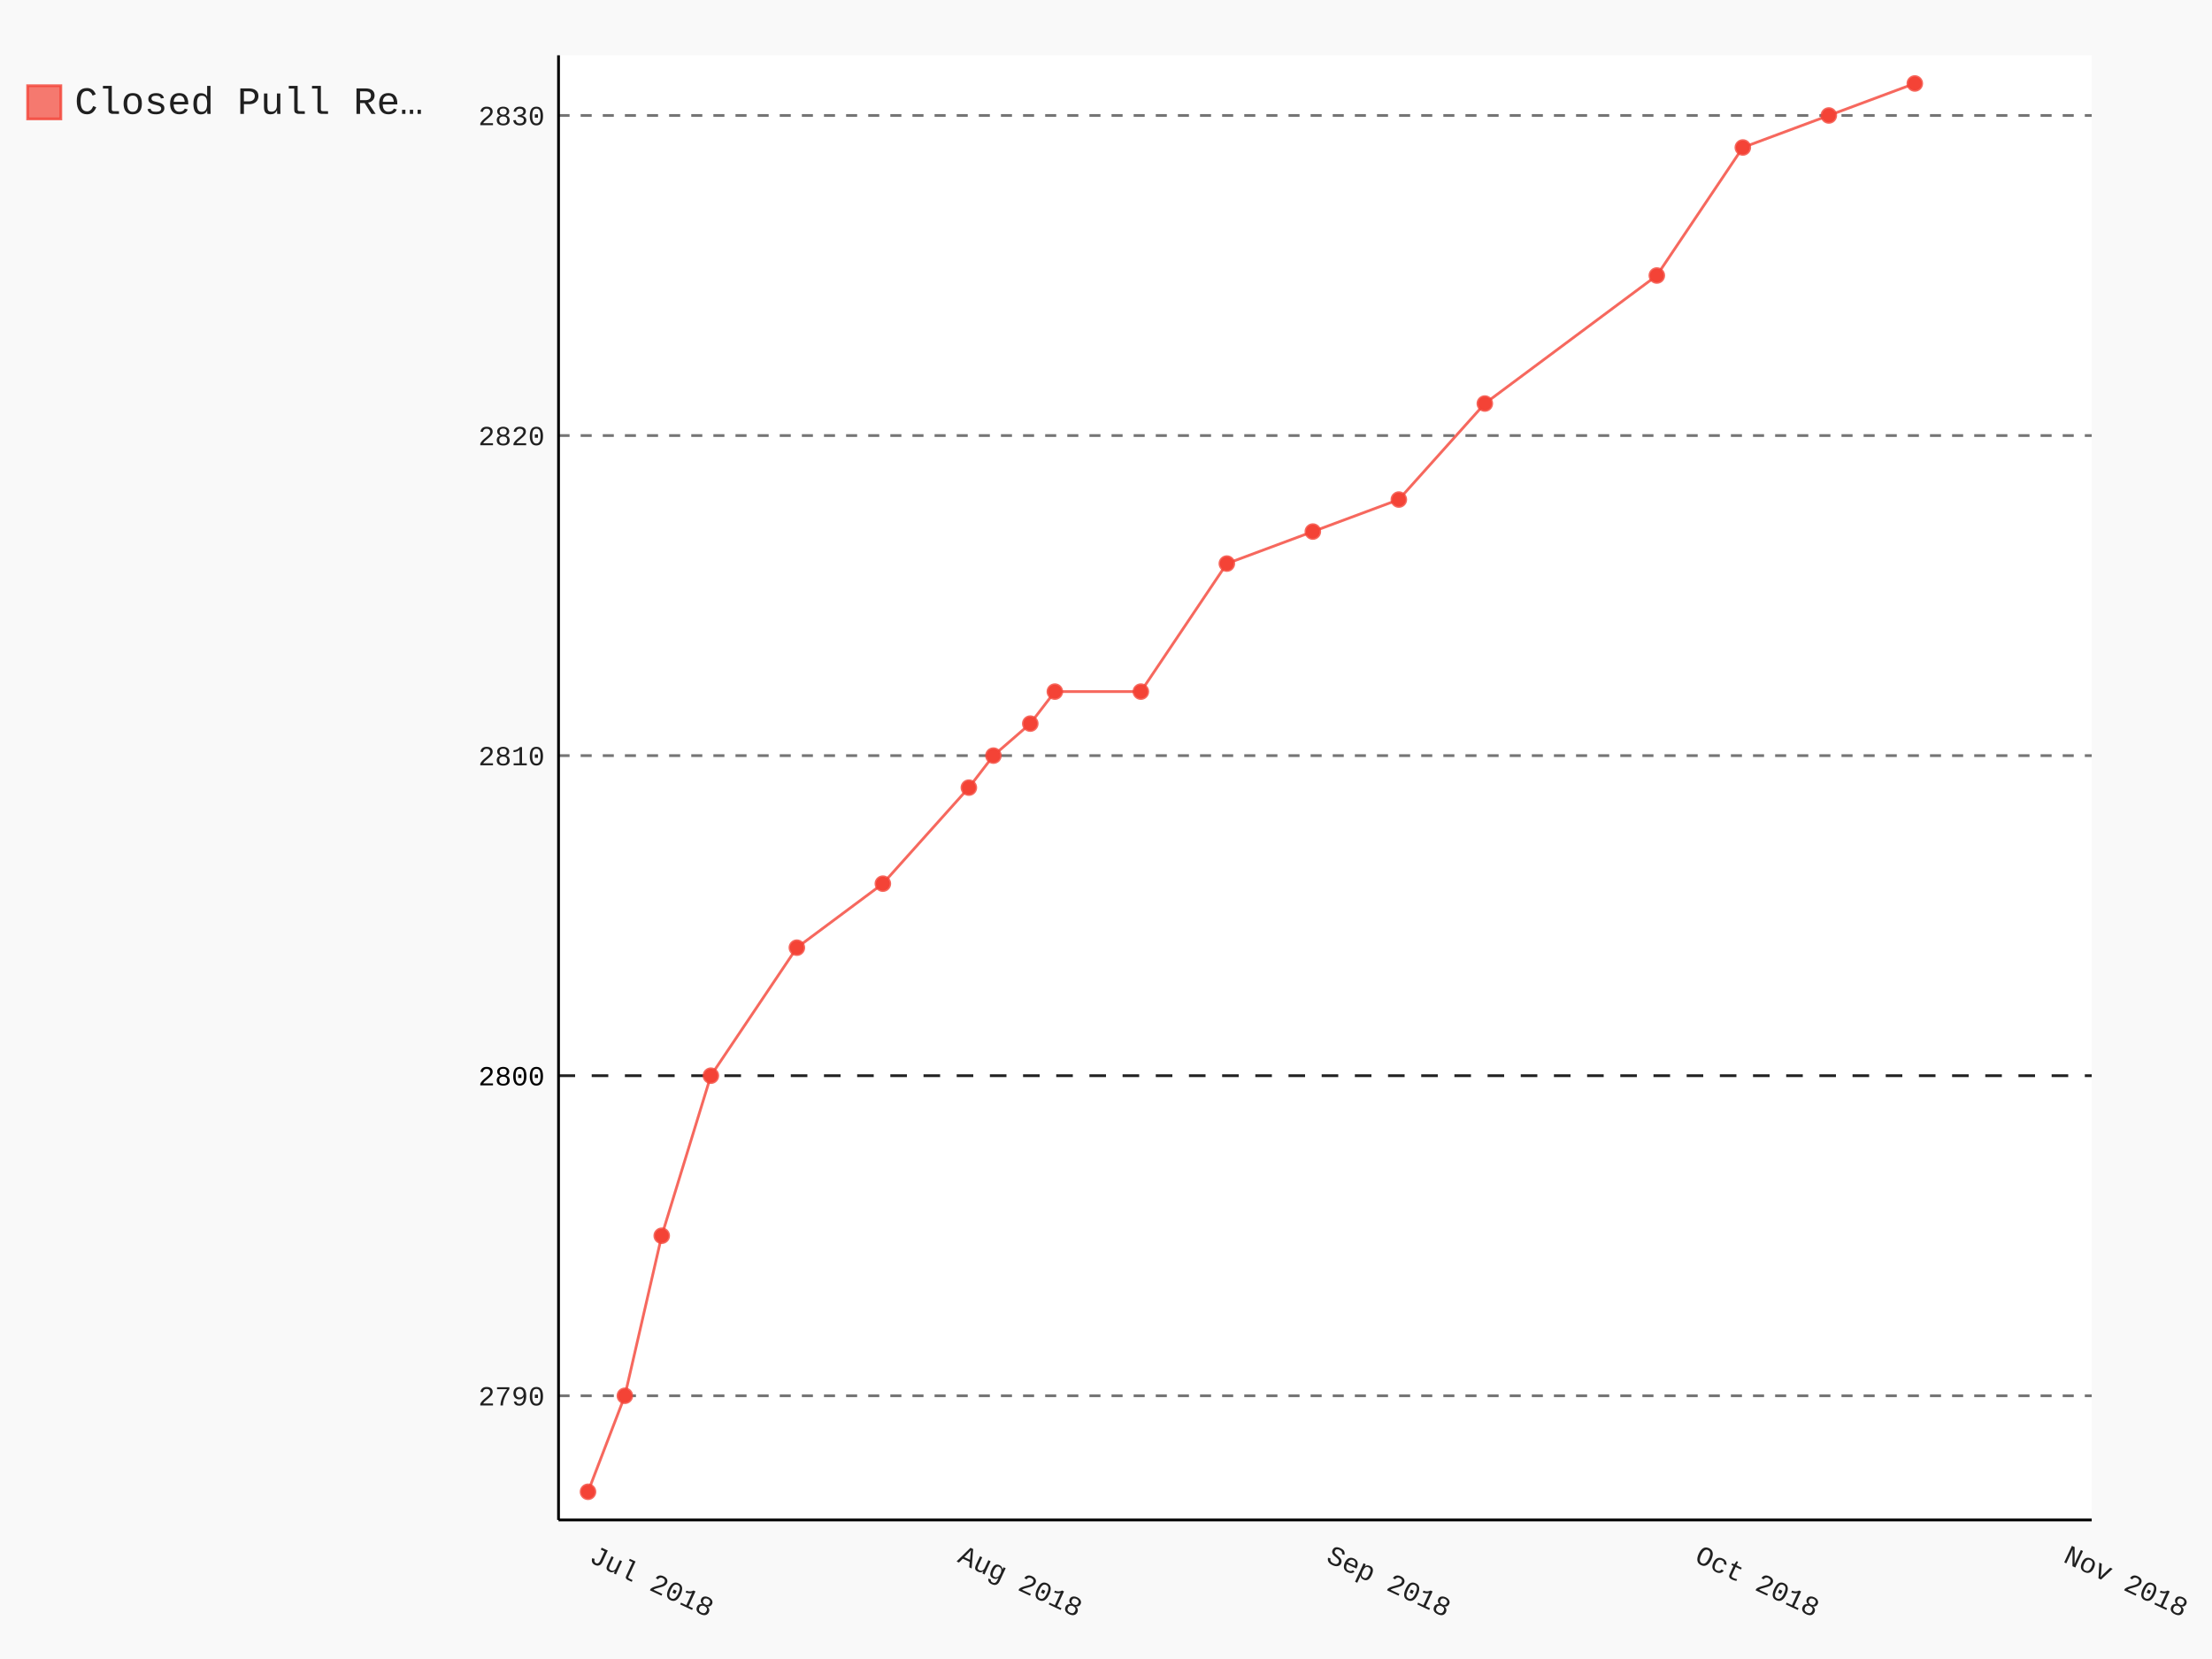
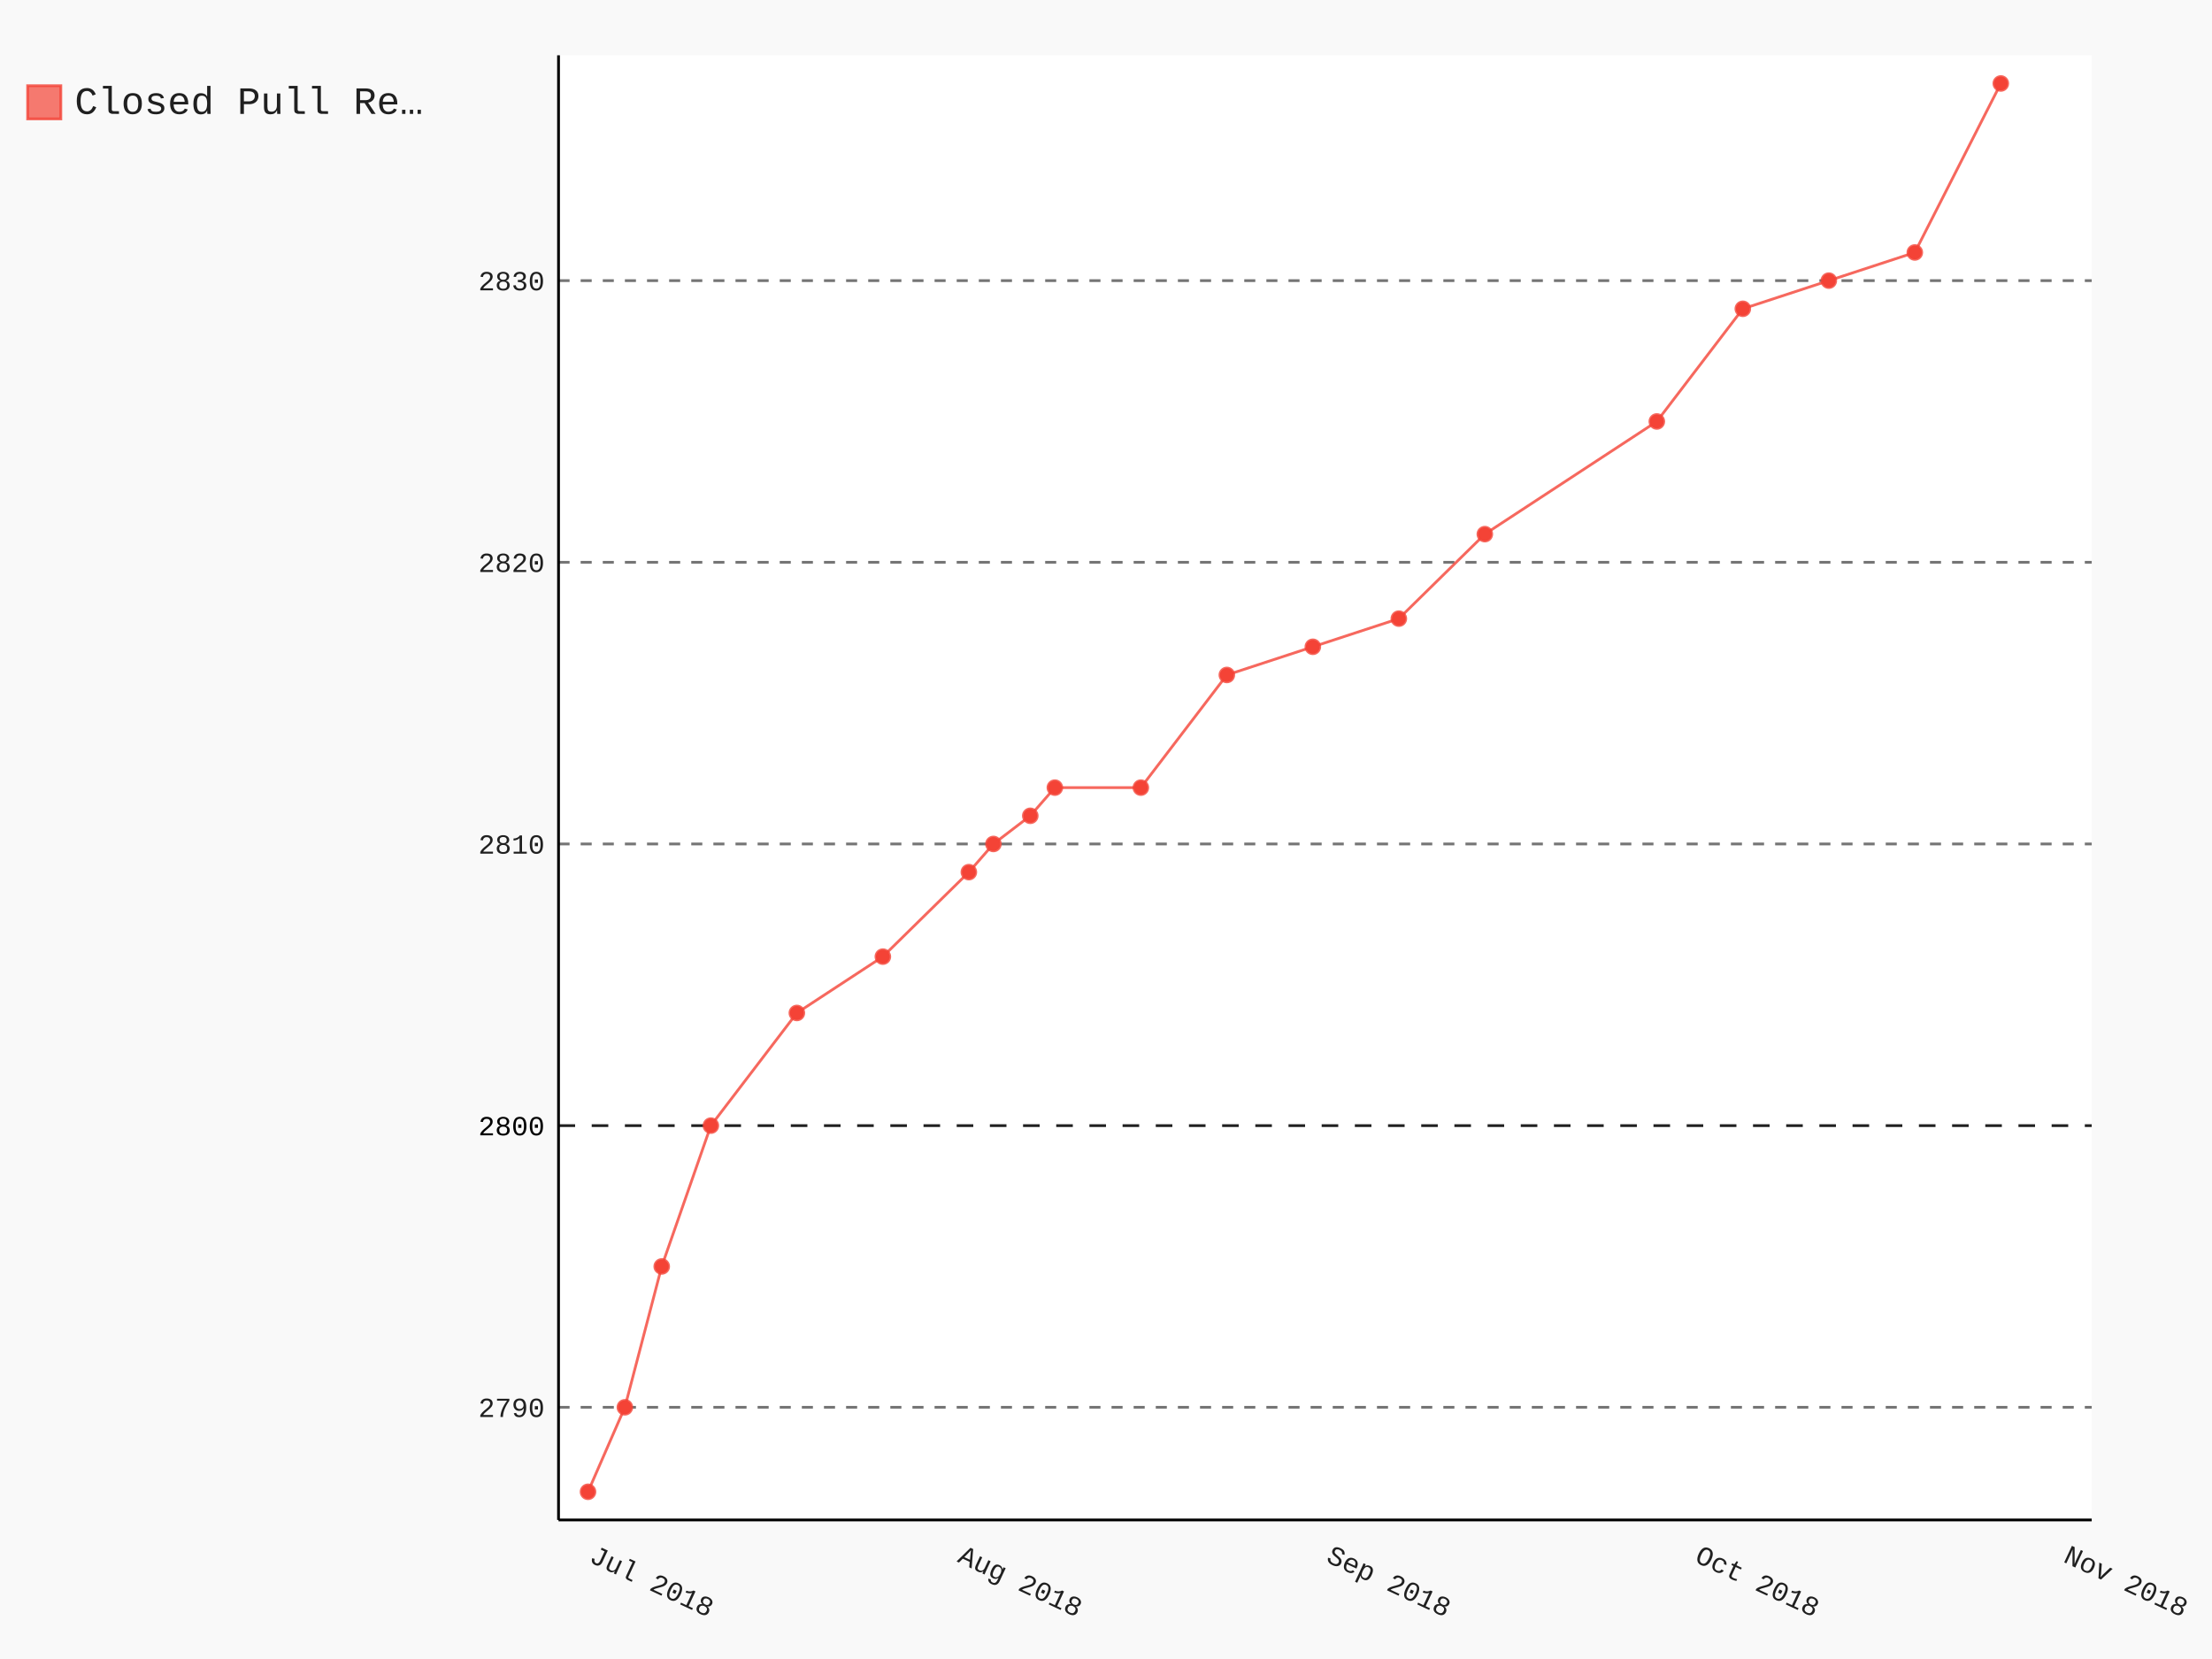
- <svg xmlns="http://www.w3.org/2000/svg" class="pygal-chart" id="chart-936f7ca2-5bba-4438-a576-6415a064eb64" viewBox="0 0 800 600">
+ <svg xmlns="http://www.w3.org/2000/svg" class="pygal-chart" id="chart-7f22a18f-a624-45b5-a171-2e82c4663b04" viewBox="0 0 800 600">
  <defs>
-     <style type="text/css">#chart-936f7ca2-5bba-4438-a576-6415a064eb64{-webkit-user-select:none;-webkit-font-smoothing:antialiased;font-family:Consolas,"Liberation Mono",Menlo,Courier,monospace}#chart-936f7ca2-5bba-4438-a576-6415a064eb64 .title{font-family:Consolas,"Liberation Mono",Menlo,Courier,monospace;font-size:16px}#chart-936f7ca2-5bba-4438-a576-6415a064eb64 .legends .legend text{font-family:Consolas,"Liberation Mono",Menlo,Courier,monospace;font-size:14px}#chart-936f7ca2-5bba-4438-a576-6415a064eb64 .axis text{font-family:Consolas,"Liberation Mono",Menlo,Courier,monospace;font-size:10px}#chart-936f7ca2-5bba-4438-a576-6415a064eb64 .axis text.major{font-family:Consolas,"Liberation Mono",Menlo,Courier,monospace;font-size:10px}#chart-936f7ca2-5bba-4438-a576-6415a064eb64 .text-overlay text.value{font-family:Consolas,"Liberation Mono",Menlo,Courier,monospace;font-size:16px}#chart-936f7ca2-5bba-4438-a576-6415a064eb64 .text-overlay text.label{font-family:Consolas,"Liberation Mono",Menlo,Courier,monospace;font-size:10px}#chart-936f7ca2-5bba-4438-a576-6415a064eb64 .tooltip{font-family:Consolas,"Liberation Mono",Menlo,Courier,monospace;font-size:14px}#chart-936f7ca2-5bba-4438-a576-6415a064eb64 text.no_data{font-family:Consolas,"Liberation Mono",Menlo,Courier,monospace;font-size:64px}
- #chart-936f7ca2-5bba-4438-a576-6415a064eb64{background-color:rgba(249,249,249,1)}#chart-936f7ca2-5bba-4438-a576-6415a064eb64 path,#chart-936f7ca2-5bba-4438-a576-6415a064eb64 line,#chart-936f7ca2-5bba-4438-a576-6415a064eb64 rect,#chart-936f7ca2-5bba-4438-a576-6415a064eb64 circle{-webkit-transition:150ms;-moz-transition:150ms;transition:150ms}#chart-936f7ca2-5bba-4438-a576-6415a064eb64 .graph &gt; .background{fill:rgba(249,249,249,1)}#chart-936f7ca2-5bba-4438-a576-6415a064eb64 .plot &gt; .background{fill:rgba(255,255,255,1)}#chart-936f7ca2-5bba-4438-a576-6415a064eb64 .graph{fill:rgba(0,0,0,.87)}#chart-936f7ca2-5bba-4438-a576-6415a064eb64 text.no_data{fill:rgba(0,0,0,1)}#chart-936f7ca2-5bba-4438-a576-6415a064eb64 .title{fill:rgba(0,0,0,1)}#chart-936f7ca2-5bba-4438-a576-6415a064eb64 .legends .legend text{fill:rgba(0,0,0,.87)}#chart-936f7ca2-5bba-4438-a576-6415a064eb64 .legends .legend:hover text{fill:rgba(0,0,0,1)}#chart-936f7ca2-5bba-4438-a576-6415a064eb64 .axis .line{stroke:rgba(0,0,0,1)}#chart-936f7ca2-5bba-4438-a576-6415a064eb64 .axis .guide.line{stroke:rgba(0,0,0,.54)}#chart-936f7ca2-5bba-4438-a576-6415a064eb64 .axis .major.line{stroke:rgba(0,0,0,.87)}#chart-936f7ca2-5bba-4438-a576-6415a064eb64 .axis text.major{fill:rgba(0,0,0,1)}#chart-936f7ca2-5bba-4438-a576-6415a064eb64 .axis.y .guides:hover .guide.line,#chart-936f7ca2-5bba-4438-a576-6415a064eb64 .line-graph .axis.x .guides:hover .guide.line,#chart-936f7ca2-5bba-4438-a576-6415a064eb64 .stackedline-graph .axis.x .guides:hover .guide.line,#chart-936f7ca2-5bba-4438-a576-6415a064eb64 .xy-graph .axis.x .guides:hover .guide.line{stroke:rgba(0,0,0,1)}#chart-936f7ca2-5bba-4438-a576-6415a064eb64 .axis .guides:hover text{fill:rgba(0,0,0,1)}#chart-936f7ca2-5bba-4438-a576-6415a064eb64 .reactive{fill-opacity:.7;stroke-opacity:.8}#chart-936f7ca2-5bba-4438-a576-6415a064eb64 .ci{stroke:rgba(0,0,0,.87)}#chart-936f7ca2-5bba-4438-a576-6415a064eb64 .reactive.active,#chart-936f7ca2-5bba-4438-a576-6415a064eb64 .active .reactive{fill-opacity:.8;stroke-opacity:.9;stroke-width:4}#chart-936f7ca2-5bba-4438-a576-6415a064eb64 .ci .reactive.active{stroke-width:1.5}#chart-936f7ca2-5bba-4438-a576-6415a064eb64 .series text{fill:rgba(0,0,0,1)}#chart-936f7ca2-5bba-4438-a576-6415a064eb64 .tooltip rect{fill:rgba(255,255,255,1);stroke:rgba(0,0,0,1);-webkit-transition:opacity 150ms;-moz-transition:opacity 150ms;transition:opacity 150ms}#chart-936f7ca2-5bba-4438-a576-6415a064eb64 .tooltip .label{fill:rgba(0,0,0,.87)}#chart-936f7ca2-5bba-4438-a576-6415a064eb64 .tooltip .label{fill:rgba(0,0,0,.87)}#chart-936f7ca2-5bba-4438-a576-6415a064eb64 .tooltip .legend{font-size:.8em;fill:rgba(0,0,0,.54)}#chart-936f7ca2-5bba-4438-a576-6415a064eb64 .tooltip .x_label{font-size:.6em;fill:rgba(0,0,0,1)}#chart-936f7ca2-5bba-4438-a576-6415a064eb64 .tooltip .xlink{font-size:.5em;text-decoration:underline}#chart-936f7ca2-5bba-4438-a576-6415a064eb64 .tooltip .value{font-size:1.5em}#chart-936f7ca2-5bba-4438-a576-6415a064eb64 .bound{font-size:.5em}#chart-936f7ca2-5bba-4438-a576-6415a064eb64 .max-value{font-size:.75em;fill:rgba(0,0,0,.54)}#chart-936f7ca2-5bba-4438-a576-6415a064eb64 .map-element{fill:rgba(255,255,255,1);stroke:rgba(0,0,0,.54) !important}#chart-936f7ca2-5bba-4438-a576-6415a064eb64 .map-element .reactive{fill-opacity:inherit;stroke-opacity:inherit}#chart-936f7ca2-5bba-4438-a576-6415a064eb64 .color-0,#chart-936f7ca2-5bba-4438-a576-6415a064eb64 .color-0 a:visited{stroke:#F44336;fill:#F44336}#chart-936f7ca2-5bba-4438-a576-6415a064eb64 .text-overlay .color-0 text{fill:black}
- #chart-936f7ca2-5bba-4438-a576-6415a064eb64 text.no_data{text-anchor:middle}#chart-936f7ca2-5bba-4438-a576-6415a064eb64 .guide.line{fill:none}#chart-936f7ca2-5bba-4438-a576-6415a064eb64 .centered{text-anchor:middle}#chart-936f7ca2-5bba-4438-a576-6415a064eb64 .title{text-anchor:middle}#chart-936f7ca2-5bba-4438-a576-6415a064eb64 .legends .legend text{fill-opacity:1}#chart-936f7ca2-5bba-4438-a576-6415a064eb64 .axis.x text{text-anchor:middle}#chart-936f7ca2-5bba-4438-a576-6415a064eb64 .axis.x:not(.web) text[transform]{text-anchor:start}#chart-936f7ca2-5bba-4438-a576-6415a064eb64 .axis.x:not(.web) text[transform].backwards{text-anchor:end}#chart-936f7ca2-5bba-4438-a576-6415a064eb64 .axis.y text{text-anchor:end}#chart-936f7ca2-5bba-4438-a576-6415a064eb64 .axis.y text[transform].backwards{text-anchor:start}#chart-936f7ca2-5bba-4438-a576-6415a064eb64 .axis.y2 text{text-anchor:start}#chart-936f7ca2-5bba-4438-a576-6415a064eb64 .axis.y2 text[transform].backwards{text-anchor:end}#chart-936f7ca2-5bba-4438-a576-6415a064eb64 .axis .guide.line{stroke-dasharray:4,4}#chart-936f7ca2-5bba-4438-a576-6415a064eb64 .axis .major.guide.line{stroke-dasharray:6,6}#chart-936f7ca2-5bba-4438-a576-6415a064eb64 .horizontal .axis.y .guide.line,#chart-936f7ca2-5bba-4438-a576-6415a064eb64 .horizontal .axis.y2 .guide.line,#chart-936f7ca2-5bba-4438-a576-6415a064eb64 .vertical .axis.x .guide.line{opacity:0}#chart-936f7ca2-5bba-4438-a576-6415a064eb64 .horizontal .axis.always_show .guide.line,#chart-936f7ca2-5bba-4438-a576-6415a064eb64 .vertical .axis.always_show .guide.line{opacity:1 !important}#chart-936f7ca2-5bba-4438-a576-6415a064eb64 .axis.y .guides:hover .guide.line,#chart-936f7ca2-5bba-4438-a576-6415a064eb64 .axis.y2 .guides:hover .guide.line,#chart-936f7ca2-5bba-4438-a576-6415a064eb64 .axis.x .guides:hover .guide.line{opacity:1}#chart-936f7ca2-5bba-4438-a576-6415a064eb64 .axis .guides:hover text{opacity:1}#chart-936f7ca2-5bba-4438-a576-6415a064eb64 .nofill{fill:none}#chart-936f7ca2-5bba-4438-a576-6415a064eb64 .subtle-fill{fill-opacity:.2}#chart-936f7ca2-5bba-4438-a576-6415a064eb64 .dot{stroke-width:1px;fill-opacity:1}#chart-936f7ca2-5bba-4438-a576-6415a064eb64 .dot.active{stroke-width:5px}#chart-936f7ca2-5bba-4438-a576-6415a064eb64 .dot.negative{fill:transparent}#chart-936f7ca2-5bba-4438-a576-6415a064eb64 text,#chart-936f7ca2-5bba-4438-a576-6415a064eb64 tspan{stroke:none !important}#chart-936f7ca2-5bba-4438-a576-6415a064eb64 .series text.active{opacity:1}#chart-936f7ca2-5bba-4438-a576-6415a064eb64 .tooltip rect{fill-opacity:.95;stroke-width:.5}#chart-936f7ca2-5bba-4438-a576-6415a064eb64 .tooltip text{fill-opacity:1}#chart-936f7ca2-5bba-4438-a576-6415a064eb64 .showable{visibility:hidden}#chart-936f7ca2-5bba-4438-a576-6415a064eb64 .showable.shown{visibility:visible}#chart-936f7ca2-5bba-4438-a576-6415a064eb64 .gauge-background{fill:rgba(229,229,229,1);stroke:none}#chart-936f7ca2-5bba-4438-a576-6415a064eb64 .bg-lines{stroke:rgba(249,249,249,1);stroke-width:2px}</style>
+     <style type="text/css">#chart-7f22a18f-a624-45b5-a171-2e82c4663b04{-webkit-user-select:none;-webkit-font-smoothing:antialiased;font-family:Consolas,"Liberation Mono",Menlo,Courier,monospace}#chart-7f22a18f-a624-45b5-a171-2e82c4663b04 .title{font-family:Consolas,"Liberation Mono",Menlo,Courier,monospace;font-size:16px}#chart-7f22a18f-a624-45b5-a171-2e82c4663b04 .legends .legend text{font-family:Consolas,"Liberation Mono",Menlo,Courier,monospace;font-size:14px}#chart-7f22a18f-a624-45b5-a171-2e82c4663b04 .axis text{font-family:Consolas,"Liberation Mono",Menlo,Courier,monospace;font-size:10px}#chart-7f22a18f-a624-45b5-a171-2e82c4663b04 .axis text.major{font-family:Consolas,"Liberation Mono",Menlo,Courier,monospace;font-size:10px}#chart-7f22a18f-a624-45b5-a171-2e82c4663b04 .text-overlay text.value{font-family:Consolas,"Liberation Mono",Menlo,Courier,monospace;font-size:16px}#chart-7f22a18f-a624-45b5-a171-2e82c4663b04 .text-overlay text.label{font-family:Consolas,"Liberation Mono",Menlo,Courier,monospace;font-size:10px}#chart-7f22a18f-a624-45b5-a171-2e82c4663b04 .tooltip{font-family:Consolas,"Liberation Mono",Menlo,Courier,monospace;font-size:14px}#chart-7f22a18f-a624-45b5-a171-2e82c4663b04 text.no_data{font-family:Consolas,"Liberation Mono",Menlo,Courier,monospace;font-size:64px}
+ #chart-7f22a18f-a624-45b5-a171-2e82c4663b04{background-color:rgba(249,249,249,1)}#chart-7f22a18f-a624-45b5-a171-2e82c4663b04 path,#chart-7f22a18f-a624-45b5-a171-2e82c4663b04 line,#chart-7f22a18f-a624-45b5-a171-2e82c4663b04 rect,#chart-7f22a18f-a624-45b5-a171-2e82c4663b04 circle{-webkit-transition:150ms;-moz-transition:150ms;transition:150ms}#chart-7f22a18f-a624-45b5-a171-2e82c4663b04 .graph &gt; .background{fill:rgba(249,249,249,1)}#chart-7f22a18f-a624-45b5-a171-2e82c4663b04 .plot &gt; .background{fill:rgba(255,255,255,1)}#chart-7f22a18f-a624-45b5-a171-2e82c4663b04 .graph{fill:rgba(0,0,0,.87)}#chart-7f22a18f-a624-45b5-a171-2e82c4663b04 text.no_data{fill:rgba(0,0,0,1)}#chart-7f22a18f-a624-45b5-a171-2e82c4663b04 .title{fill:rgba(0,0,0,1)}#chart-7f22a18f-a624-45b5-a171-2e82c4663b04 .legends .legend text{fill:rgba(0,0,0,.87)}#chart-7f22a18f-a624-45b5-a171-2e82c4663b04 .legends .legend:hover text{fill:rgba(0,0,0,1)}#chart-7f22a18f-a624-45b5-a171-2e82c4663b04 .axis .line{stroke:rgba(0,0,0,1)}#chart-7f22a18f-a624-45b5-a171-2e82c4663b04 .axis .guide.line{stroke:rgba(0,0,0,.54)}#chart-7f22a18f-a624-45b5-a171-2e82c4663b04 .axis .major.line{stroke:rgba(0,0,0,.87)}#chart-7f22a18f-a624-45b5-a171-2e82c4663b04 .axis text.major{fill:rgba(0,0,0,1)}#chart-7f22a18f-a624-45b5-a171-2e82c4663b04 .axis.y .guides:hover .guide.line,#chart-7f22a18f-a624-45b5-a171-2e82c4663b04 .line-graph .axis.x .guides:hover .guide.line,#chart-7f22a18f-a624-45b5-a171-2e82c4663b04 .stackedline-graph .axis.x .guides:hover .guide.line,#chart-7f22a18f-a624-45b5-a171-2e82c4663b04 .xy-graph .axis.x .guides:hover .guide.line{stroke:rgba(0,0,0,1)}#chart-7f22a18f-a624-45b5-a171-2e82c4663b04 .axis .guides:hover text{fill:rgba(0,0,0,1)}#chart-7f22a18f-a624-45b5-a171-2e82c4663b04 .reactive{fill-opacity:.7;stroke-opacity:.8}#chart-7f22a18f-a624-45b5-a171-2e82c4663b04 .ci{stroke:rgba(0,0,0,.87)}#chart-7f22a18f-a624-45b5-a171-2e82c4663b04 .reactive.active,#chart-7f22a18f-a624-45b5-a171-2e82c4663b04 .active .reactive{fill-opacity:.8;stroke-opacity:.9;stroke-width:4}#chart-7f22a18f-a624-45b5-a171-2e82c4663b04 .ci .reactive.active{stroke-width:1.5}#chart-7f22a18f-a624-45b5-a171-2e82c4663b04 .series text{fill:rgba(0,0,0,1)}#chart-7f22a18f-a624-45b5-a171-2e82c4663b04 .tooltip rect{fill:rgba(255,255,255,1);stroke:rgba(0,0,0,1);-webkit-transition:opacity 150ms;-moz-transition:opacity 150ms;transition:opacity 150ms}#chart-7f22a18f-a624-45b5-a171-2e82c4663b04 .tooltip .label{fill:rgba(0,0,0,.87)}#chart-7f22a18f-a624-45b5-a171-2e82c4663b04 .tooltip .label{fill:rgba(0,0,0,.87)}#chart-7f22a18f-a624-45b5-a171-2e82c4663b04 .tooltip .legend{font-size:.8em;fill:rgba(0,0,0,.54)}#chart-7f22a18f-a624-45b5-a171-2e82c4663b04 .tooltip .x_label{font-size:.6em;fill:rgba(0,0,0,1)}#chart-7f22a18f-a624-45b5-a171-2e82c4663b04 .tooltip .xlink{font-size:.5em;text-decoration:underline}#chart-7f22a18f-a624-45b5-a171-2e82c4663b04 .tooltip .value{font-size:1.5em}#chart-7f22a18f-a624-45b5-a171-2e82c4663b04 .bound{font-size:.5em}#chart-7f22a18f-a624-45b5-a171-2e82c4663b04 .max-value{font-size:.75em;fill:rgba(0,0,0,.54)}#chart-7f22a18f-a624-45b5-a171-2e82c4663b04 .map-element{fill:rgba(255,255,255,1);stroke:rgba(0,0,0,.54) !important}#chart-7f22a18f-a624-45b5-a171-2e82c4663b04 .map-element .reactive{fill-opacity:inherit;stroke-opacity:inherit}#chart-7f22a18f-a624-45b5-a171-2e82c4663b04 .color-0,#chart-7f22a18f-a624-45b5-a171-2e82c4663b04 .color-0 a:visited{stroke:#F44336;fill:#F44336}#chart-7f22a18f-a624-45b5-a171-2e82c4663b04 .text-overlay .color-0 text{fill:black}
+ #chart-7f22a18f-a624-45b5-a171-2e82c4663b04 text.no_data{text-anchor:middle}#chart-7f22a18f-a624-45b5-a171-2e82c4663b04 .guide.line{fill:none}#chart-7f22a18f-a624-45b5-a171-2e82c4663b04 .centered{text-anchor:middle}#chart-7f22a18f-a624-45b5-a171-2e82c4663b04 .title{text-anchor:middle}#chart-7f22a18f-a624-45b5-a171-2e82c4663b04 .legends .legend text{fill-opacity:1}#chart-7f22a18f-a624-45b5-a171-2e82c4663b04 .axis.x text{text-anchor:middle}#chart-7f22a18f-a624-45b5-a171-2e82c4663b04 .axis.x:not(.web) text[transform]{text-anchor:start}#chart-7f22a18f-a624-45b5-a171-2e82c4663b04 .axis.x:not(.web) text[transform].backwards{text-anchor:end}#chart-7f22a18f-a624-45b5-a171-2e82c4663b04 .axis.y text{text-anchor:end}#chart-7f22a18f-a624-45b5-a171-2e82c4663b04 .axis.y text[transform].backwards{text-anchor:start}#chart-7f22a18f-a624-45b5-a171-2e82c4663b04 .axis.y2 text{text-anchor:start}#chart-7f22a18f-a624-45b5-a171-2e82c4663b04 .axis.y2 text[transform].backwards{text-anchor:end}#chart-7f22a18f-a624-45b5-a171-2e82c4663b04 .axis .guide.line{stroke-dasharray:4,4}#chart-7f22a18f-a624-45b5-a171-2e82c4663b04 .axis .major.guide.line{stroke-dasharray:6,6}#chart-7f22a18f-a624-45b5-a171-2e82c4663b04 .horizontal .axis.y .guide.line,#chart-7f22a18f-a624-45b5-a171-2e82c4663b04 .horizontal .axis.y2 .guide.line,#chart-7f22a18f-a624-45b5-a171-2e82c4663b04 .vertical .axis.x .guide.line{opacity:0}#chart-7f22a18f-a624-45b5-a171-2e82c4663b04 .horizontal .axis.always_show .guide.line,#chart-7f22a18f-a624-45b5-a171-2e82c4663b04 .vertical .axis.always_show .guide.line{opacity:1 !important}#chart-7f22a18f-a624-45b5-a171-2e82c4663b04 .axis.y .guides:hover .guide.line,#chart-7f22a18f-a624-45b5-a171-2e82c4663b04 .axis.y2 .guides:hover .guide.line,#chart-7f22a18f-a624-45b5-a171-2e82c4663b04 .axis.x .guides:hover .guide.line{opacity:1}#chart-7f22a18f-a624-45b5-a171-2e82c4663b04 .axis .guides:hover text{opacity:1}#chart-7f22a18f-a624-45b5-a171-2e82c4663b04 .nofill{fill:none}#chart-7f22a18f-a624-45b5-a171-2e82c4663b04 .subtle-fill{fill-opacity:.2}#chart-7f22a18f-a624-45b5-a171-2e82c4663b04 .dot{stroke-width:1px;fill-opacity:1}#chart-7f22a18f-a624-45b5-a171-2e82c4663b04 .dot.active{stroke-width:5px}#chart-7f22a18f-a624-45b5-a171-2e82c4663b04 .dot.negative{fill:transparent}#chart-7f22a18f-a624-45b5-a171-2e82c4663b04 text,#chart-7f22a18f-a624-45b5-a171-2e82c4663b04 tspan{stroke:none !important}#chart-7f22a18f-a624-45b5-a171-2e82c4663b04 .series text.active{opacity:1}#chart-7f22a18f-a624-45b5-a171-2e82c4663b04 .tooltip rect{fill-opacity:.95;stroke-width:.5}#chart-7f22a18f-a624-45b5-a171-2e82c4663b04 .tooltip text{fill-opacity:1}#chart-7f22a18f-a624-45b5-a171-2e82c4663b04 .showable{visibility:hidden}#chart-7f22a18f-a624-45b5-a171-2e82c4663b04 .showable.shown{visibility:visible}#chart-7f22a18f-a624-45b5-a171-2e82c4663b04 .gauge-background{fill:rgba(229,229,229,1);stroke:none}#chart-7f22a18f-a624-45b5-a171-2e82c4663b04 .bg-lines{stroke:rgba(249,249,249,1);stroke-width:2px}</style>
  </defs>
  <g class="graph datetimeline-graph vertical">
    <rect class="background" height="600" width="800" x="0" y="0" />
    <g class="plot" transform="translate(202, 20)">
      <rect class="background" height="529.714" width="554.497" x="0" y="0" />
      <g class="axis y always_show">
        <path class="line" d="M0 529.714 h554.497" />
        <g class="guides">
-           <path class="guide line" d="M0 484.8 h554.497" />
-           <text class="" x="-5" y="488.3">2790</text>
+           <path class="guide line" d="M0 488.967 h554.497" />
+           <text class="" x="-5" y="492.467">2790</text>
        </g>
        <g class="guides">
-           <path class="major guide line" d="M0 369.04 h554.497" />
-           <text class="major" x="-5" y="372.54">2800</text>
+           <path class="major guide line" d="M0 387.099 h554.497" />
+           <text class="major" x="-5" y="390.599">2800</text>
        </g>
        <g class="guides">
-           <path class="guide line" d="M0 253.281 h554.497" />
-           <text class="" x="-5" y="256.781">2810</text>
+           <path class="guide line" d="M0 285.231 h554.497" />
+           <text class="" x="-5" y="288.731">2810</text>
        </g>
        <g class="guides">
-           <path class="guide line" d="M0 137.522 h554.497" />
-           <text class="" x="-5" y="141.022">2820</text>
+           <path class="guide line" d="M0 183.363 h554.497" />
+           <text class="" x="-5" y="186.863">2820</text>
        </g>
        <g class="guides">
-           <path class="guide line" d="M0 21.763 h554.497" />
-           <text class="" x="-5" y="25.263">2830</text>
+           <path class="guide line" d="M0 81.495 h554.497" />
+           <text class="" x="-5" y="84.995">2830</text>
        </g>
      </g>
      <g class="axis x">
        <path class="line" d="M0 0 v529.714" />
        <g class="guides">
          <path class="guide line" d="M10.663 0 v529.714" />
          <text class="" transform="rotate(25 10.66341 544.7143)" x="10.663" y="544.714">Jul 2018</text>
        </g>
        <g class="guides">
          <path class="guide line" d="M143.956 0 v529.714" />
          <text class="" transform="rotate(25 143.956 544.7143)" x="143.956" y="544.714">Aug 2018</text>
        </g>
        <g class="guides">
          <path class="guide line" d="M277.249 0 v529.714" />
          <text class="" transform="rotate(25 277.2486 544.7143)" x="277.249" y="544.714">Sep 2018</text>
        </g>
        <g class="guides">
          <path class="guide line" d="M410.541 0 v529.714" />
          <text class="" transform="rotate(25 410.5412 544.7143)" x="410.541" y="544.714">Oct 2018</text>
        </g>
        <g class="guides">
          <path class="guide line" d="M543.834 0 v529.714" />
          <text class="" transform="rotate(25 543.8338 544.7143)" x="543.834" y="544.714">Nov 2018</text>
        </g>
      </g>
      <g class="series serie-0 color-0">
-         <path class="line reactive nofill" d="M10.663 519.528 L23.993 484.8 37.322 426.92 55.094 369.04 86.196 322.737 117.297 299.585 148.399 264.857 157.285 253.281 170.615 241.705 179.501 230.129 210.602 230.129 241.704 183.826 272.806 172.25 303.907 160.674 335.009 125.946 397.212 79.642 428.314 33.339 459.415 21.763 490.517 10.187" />
+         <path class="line reactive nofill" d="M10.663 519.528 L23.993 488.967 37.322 438.033 55.094 387.099 86.196 346.352 117.297 325.978 148.399 295.418 157.285 285.231 170.615 275.044 179.501 264.857 210.602 264.857 241.704 224.11 272.806 213.923 303.907 203.736 335.009 173.176 397.212 132.429 428.314 91.681 459.415 81.495 490.517 71.308 521.618 10.187" />
      </g>
    </g>
    <g class="titles" />
    <g class="plot overlay" transform="translate(202, 20)">
      <g class="series serie-0 color-0">
        <g class="dots">
          <circle class="dot reactive tooltip-trigger" cx="10.663" cy="519.528" r="2.5" />
        </g>
        <g class="dots">
-           <circle class="dot reactive tooltip-trigger" cx="23.993" cy="484.8" r="2.5" />
+           <circle class="dot reactive tooltip-trigger" cx="23.993" cy="488.967" r="2.5" />
        </g>
        <g class="dots">
-           <circle class="dot reactive tooltip-trigger" cx="37.322" cy="426.92" r="2.5" />
+           <circle class="dot reactive tooltip-trigger" cx="37.322" cy="438.033" r="2.5" />
        </g>
        <g class="dots">
-           <circle class="dot reactive tooltip-trigger" cx="55.094" cy="369.04" r="2.5" />
+           <circle class="dot reactive tooltip-trigger" cx="55.094" cy="387.099" r="2.5" />
        </g>
        <g class="dots">
-           <circle class="dot reactive tooltip-trigger" cx="86.196" cy="322.737" r="2.5" />
+           <circle class="dot reactive tooltip-trigger" cx="86.196" cy="346.352" r="2.5" />
        </g>
        <g class="dots">
-           <circle class="dot reactive tooltip-trigger" cx="117.297" cy="299.585" r="2.5" />
+           <circle class="dot reactive tooltip-trigger" cx="117.297" cy="325.978" r="2.5" />
        </g>
        <g class="dots">
-           <circle class="dot reactive tooltip-trigger" cx="148.399" cy="264.857" r="2.5" />
+           <circle class="dot reactive tooltip-trigger" cx="148.399" cy="295.418" r="2.5" />
        </g>
        <g class="dots">
-           <circle class="dot reactive tooltip-trigger" cx="157.285" cy="253.281" r="2.5" />
+           <circle class="dot reactive tooltip-trigger" cx="157.285" cy="285.231" r="2.5" />
        </g>
        <g class="dots">
-           <circle class="dot reactive tooltip-trigger" cx="170.615" cy="241.705" r="2.5" />
+           <circle class="dot reactive tooltip-trigger" cx="170.615" cy="275.044" r="2.5" />
        </g>
        <g class="dots">
-           <circle class="dot reactive tooltip-trigger" cx="179.501" cy="230.129" r="2.5" />
+           <circle class="dot reactive tooltip-trigger" cx="179.501" cy="264.857" r="2.5" />
        </g>
        <g class="dots">
-           <circle class="dot reactive tooltip-trigger" cx="210.602" cy="230.129" r="2.5" />
+           <circle class="dot reactive tooltip-trigger" cx="210.602" cy="264.857" r="2.5" />
        </g>
        <g class="dots">
-           <circle class="dot reactive tooltip-trigger" cx="241.704" cy="183.826" r="2.5" />
+           <circle class="dot reactive tooltip-trigger" cx="241.704" cy="224.11" r="2.5" />
        </g>
        <g class="dots">
-           <circle class="dot reactive tooltip-trigger" cx="272.806" cy="172.25" r="2.5" />
+           <circle class="dot reactive tooltip-trigger" cx="272.806" cy="213.923" r="2.5" />
        </g>
        <g class="dots">
-           <circle class="dot reactive tooltip-trigger" cx="303.907" cy="160.674" r="2.5" />
+           <circle class="dot reactive tooltip-trigger" cx="303.907" cy="203.736" r="2.5" />
        </g>
        <g class="dots">
-           <circle class="dot reactive tooltip-trigger" cx="335.009" cy="125.946" r="2.5" />
+           <circle class="dot reactive tooltip-trigger" cx="335.009" cy="173.176" r="2.5" />
        </g>
        <g class="dots">
-           <circle class="dot reactive tooltip-trigger" cx="397.212" cy="79.642" r="2.5" />
+           <circle class="dot reactive tooltip-trigger" cx="397.212" cy="132.429" r="2.5" />
        </g>
        <g class="dots">
-           <circle class="dot reactive tooltip-trigger" cx="428.314" cy="33.339" r="2.5" />
+           <circle class="dot reactive tooltip-trigger" cx="428.314" cy="91.681" r="2.5" />
        </g>
        <g class="dots">
-           <circle class="dot reactive tooltip-trigger" cx="459.415" cy="21.763" r="2.5" />
+           <circle class="dot reactive tooltip-trigger" cx="459.415" cy="81.495" r="2.5" />
        </g>
        <g class="dots">
-           <circle class="dot reactive tooltip-trigger" cx="490.517" cy="10.187" r="2.5" />
+           <circle class="dot reactive tooltip-trigger" cx="490.517" cy="71.308" r="2.5" />
+         </g>
+         <g class="dots">
+           <circle class="dot reactive tooltip-trigger" cx="521.618" cy="10.187" r="2.5" />
        </g>
      </g>
    </g>
    <g class="plot text-overlay" transform="translate(202, 20)">
      <g class="series serie-0 color-0" />
    </g>
    <g class="plot tooltip-overlay" transform="translate(202, 20)">
      <g class="tooltip" style="opacity: 0" transform="translate(0 0)">
        <rect class="tooltip-box" height="0" rx="0" ry="0" width="0" />
        <g class="text" />
      </g>
    </g>
    <g class="legends" transform="translate(10, 30)">
      <g class="legend reactive activate-serie" id="activate-serie-0">
        <rect class="color-0 reactive" height="12" width="12" x="0.0" y="1.0" />
        <text x="17.0" y="11.2">Closed Pull Re…</text>
      </g>
    </g>
    <g class="legends" transform="translate(766, 30)" />
  </g>
</svg>
